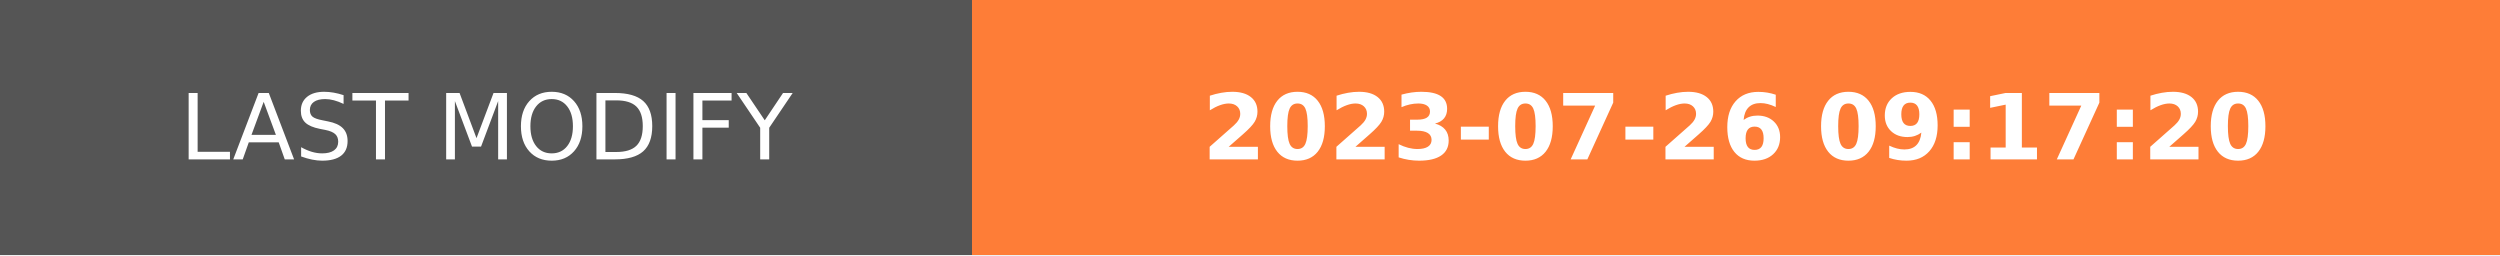
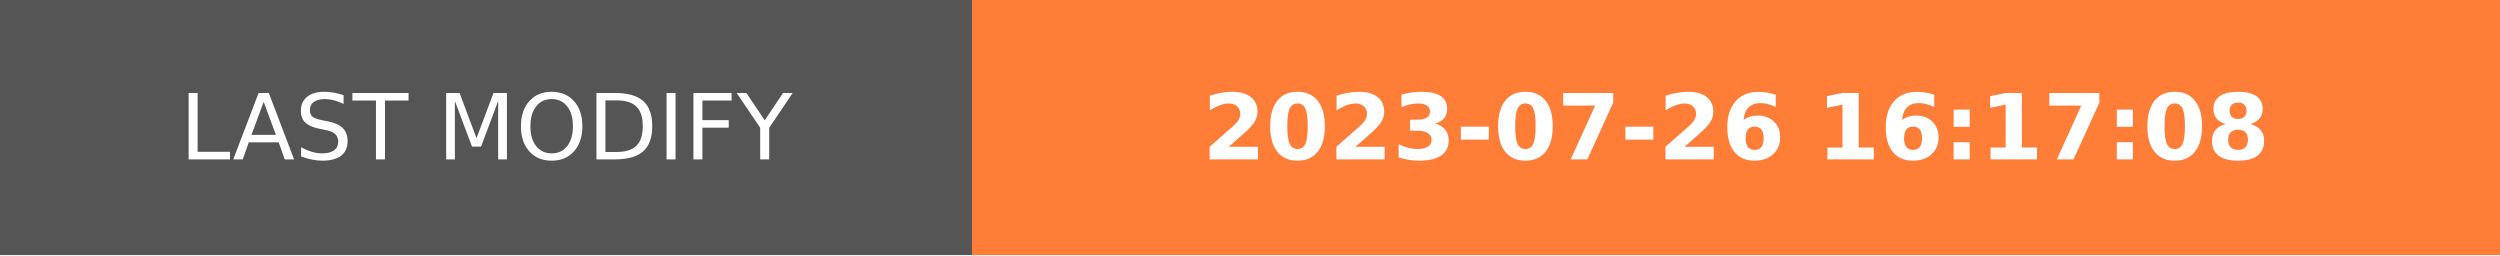
- <svg xmlns="http://www.w3.org/2000/svg" width="274.5" height="28" role="img" aria-label="LAST MODIFY: 2023-07-26 09:17:20">
+ <svg xmlns="http://www.w3.org/2000/svg" width="274.5" height="28" role="img" aria-label="LAST MODIFY: 2023-07-26 16:17:08">
  <g shape-rendering="crispEdges">
    <rect width="106.75" height="28" fill="#555" />
    <rect x="106.75" width="167.75" height="28" fill="#fe7d37" />
  </g>
  <g fill="#fff" text-anchor="middle" font-family="Verdana,Geneva,DejaVu Sans,sans-serif" text-rendering="geometricPrecision" font-size="100">
    <text transform="scale(.1)" x="533.75" y="175" textLength="827.5" fill="#fff">LAST MODIFY</text>
-     <text transform="scale(.1)" x="1906.25" y="175" textLength="1437.5" fill="#fff" font-weight="bold">2023-07-26 09:17:20</text>
+     <text transform="scale(.1)" x="1906.25" y="175" textLength="1437.5" fill="#fff" font-weight="bold">2023-07-26 16:17:08</text>
  </g>
</svg>
